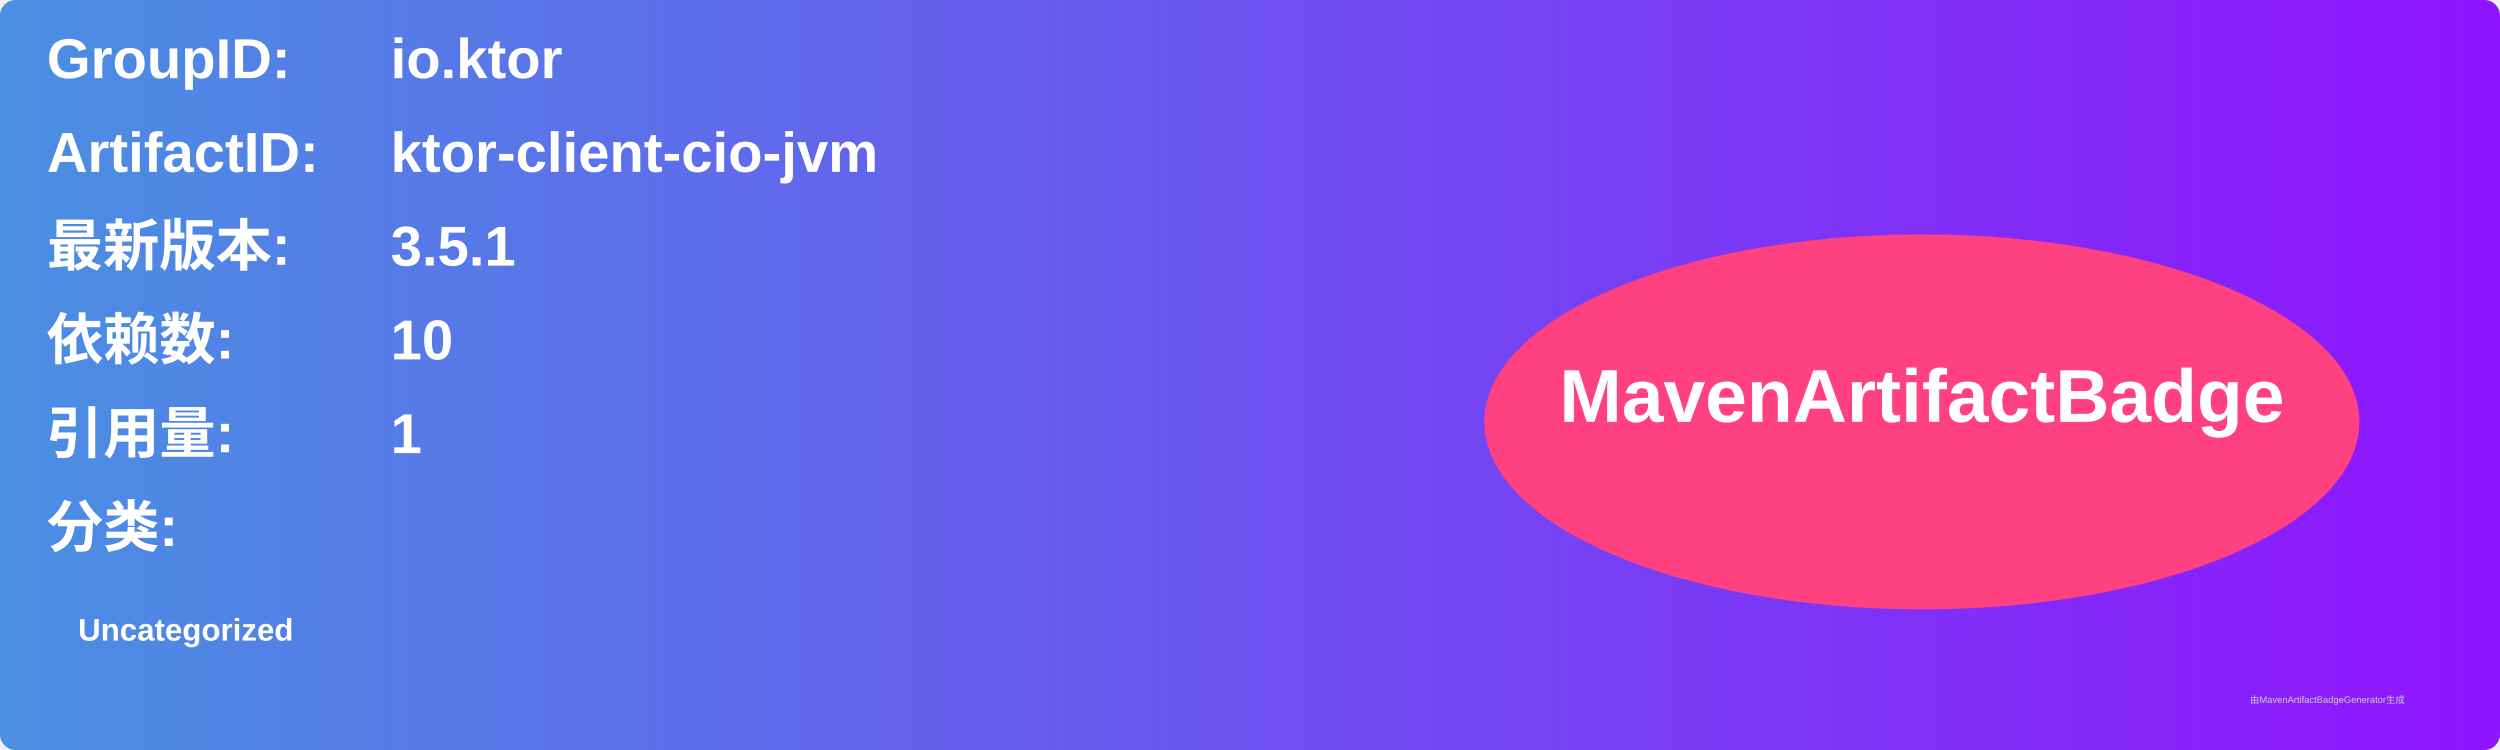
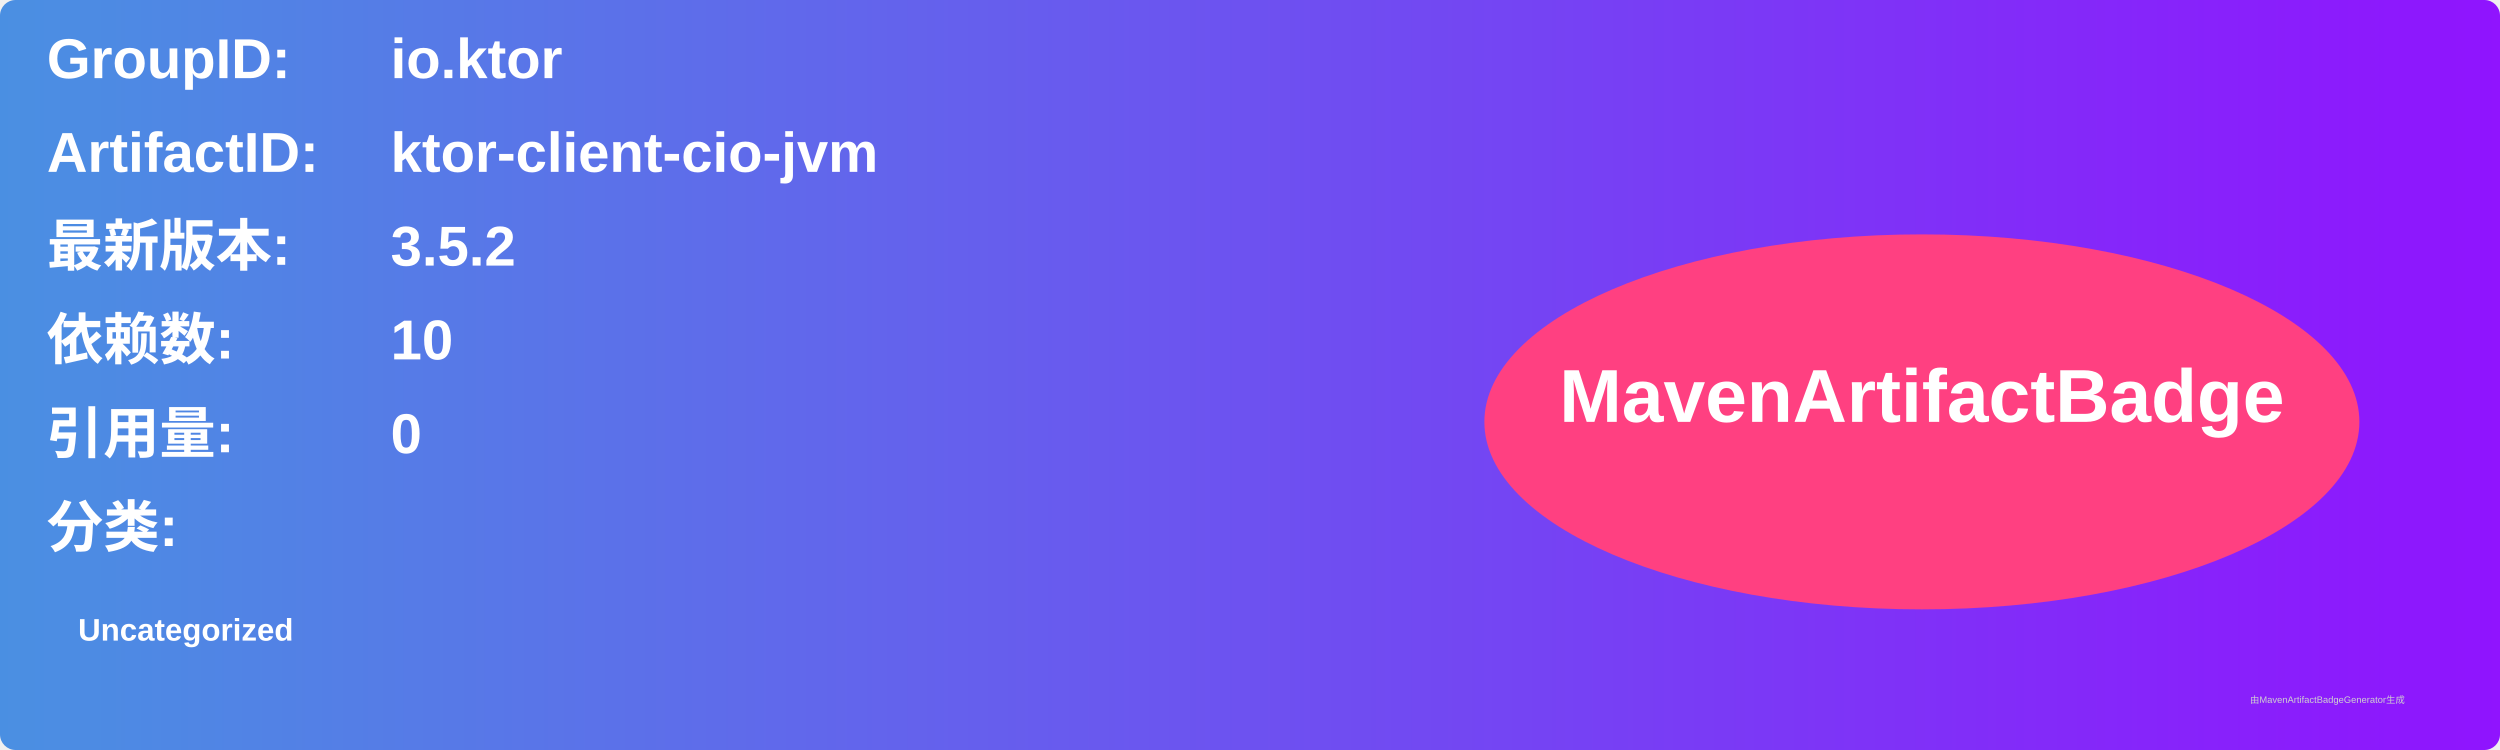
<svg xmlns="http://www.w3.org/2000/svg" width="800" height="240" viewBox="0 0 800 240">
  <linearGradient id="grad" x1="0%" y1="0%" x2="100%" y2="0%">
    <stop offset="0%" stop-color="#4a90e2" />
    <stop offset="100%" stop-color="#9013fe" />
  </linearGradient>
  <rect width="100%" height="100%" rx="5" ry="5" fill="url(#grad)" />
  <g transform="translate(15, 15)">
    <text x="0" y="10" font-family="Arial" font-size="18" fill="white" font-weight="bold" width="260">GroupID:</text>
    <text x="110" y="10" font-family="Arial" font-size="18" fill="white" font-weight="bold" width="460">io.ktor</text>
    <text x="0" y="40" font-family="Arial" font-size="18" fill="white" font-weight="bold" width="260">ArtifactID:</text>
    <text x="110" y="40" font-family="Arial" font-size="18" fill="white" font-weight="bold" width="460">ktor-client-cio-jvm</text>
    <text x="0" y="70" font-family="Arial" font-size="18" fill="white" font-weight="bold">最新版本:</text>
    <text x="110" y="70" font-family="Arial" font-size="18" fill="white" font-weight="bold">
-       <tspan font-weight="bold">3.5.1</tspan>
+       <tspan font-weight="bold">3.5.2</tspan>
    </text>
    <text x="0" y="100" font-family="Arial" font-size="18" fill="white" font-weight="bold">依赖数: </text>
    <text x="110" y="100" font-family="Arial" font-size="18" fill="white">
      <tspan font-weight="bold">10</tspan>
    </text>
    <text x="0" y="130" font-family="Arial" font-size="18" fill="white" font-weight="bold">引用量: </text>
    <text x="110" y="130" font-family="Arial" font-size="18" fill="white">
-       <tspan font-weight="bold">1</tspan>
+       <tspan font-weight="bold">0</tspan>
    </text>
    <text x="0" y="160" font-family="Arial" font-size="18" fill="white" font-weight="bold">分类:</text>
    <text x="10" y="190" font-family="Arial" font-size="10" fill="white">
      <tspan font-weight="bold">Uncategorized</tspan>
    </text>
    <ellipse cx="600" cy="120" rx="140" ry="60" fill="#ff4081" />
    <text x="600" y="120" text-anchor="middle" font-family="Arial" font-size="24" fill="white" font-weight="bold">MavenArtifactBadge</text>
  </g>
  <text x="720" y="225" font-family="Arial" font-size="3" fill="#d0d0d0">由MavenArtifactBadgeGenerator生成</text>
</svg>
